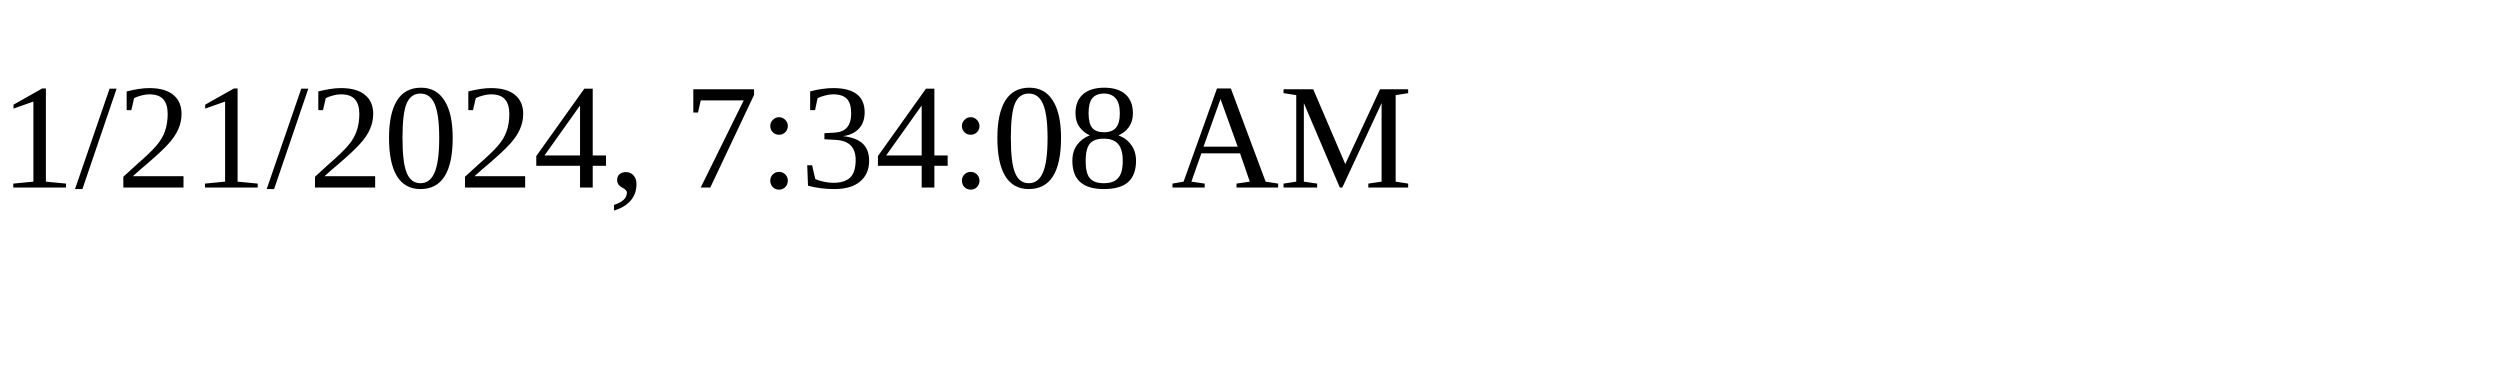
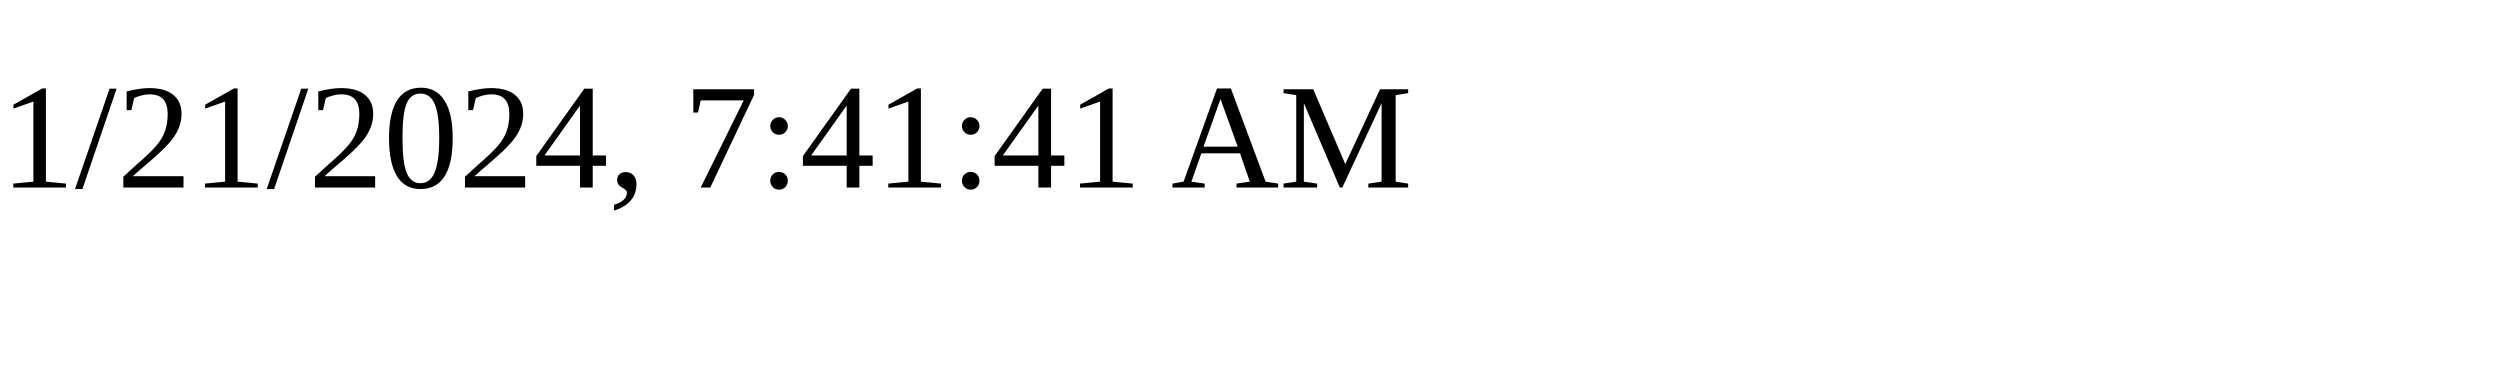
<svg xmlns="http://www.w3.org/2000/svg" height="30" width="200">
-   <text x="0" y="15">1/21/2024, 7:34:08 AM</text>
+   <text x="0" y="15">1/21/2024, 7:41:41 AM</text>
</svg>
